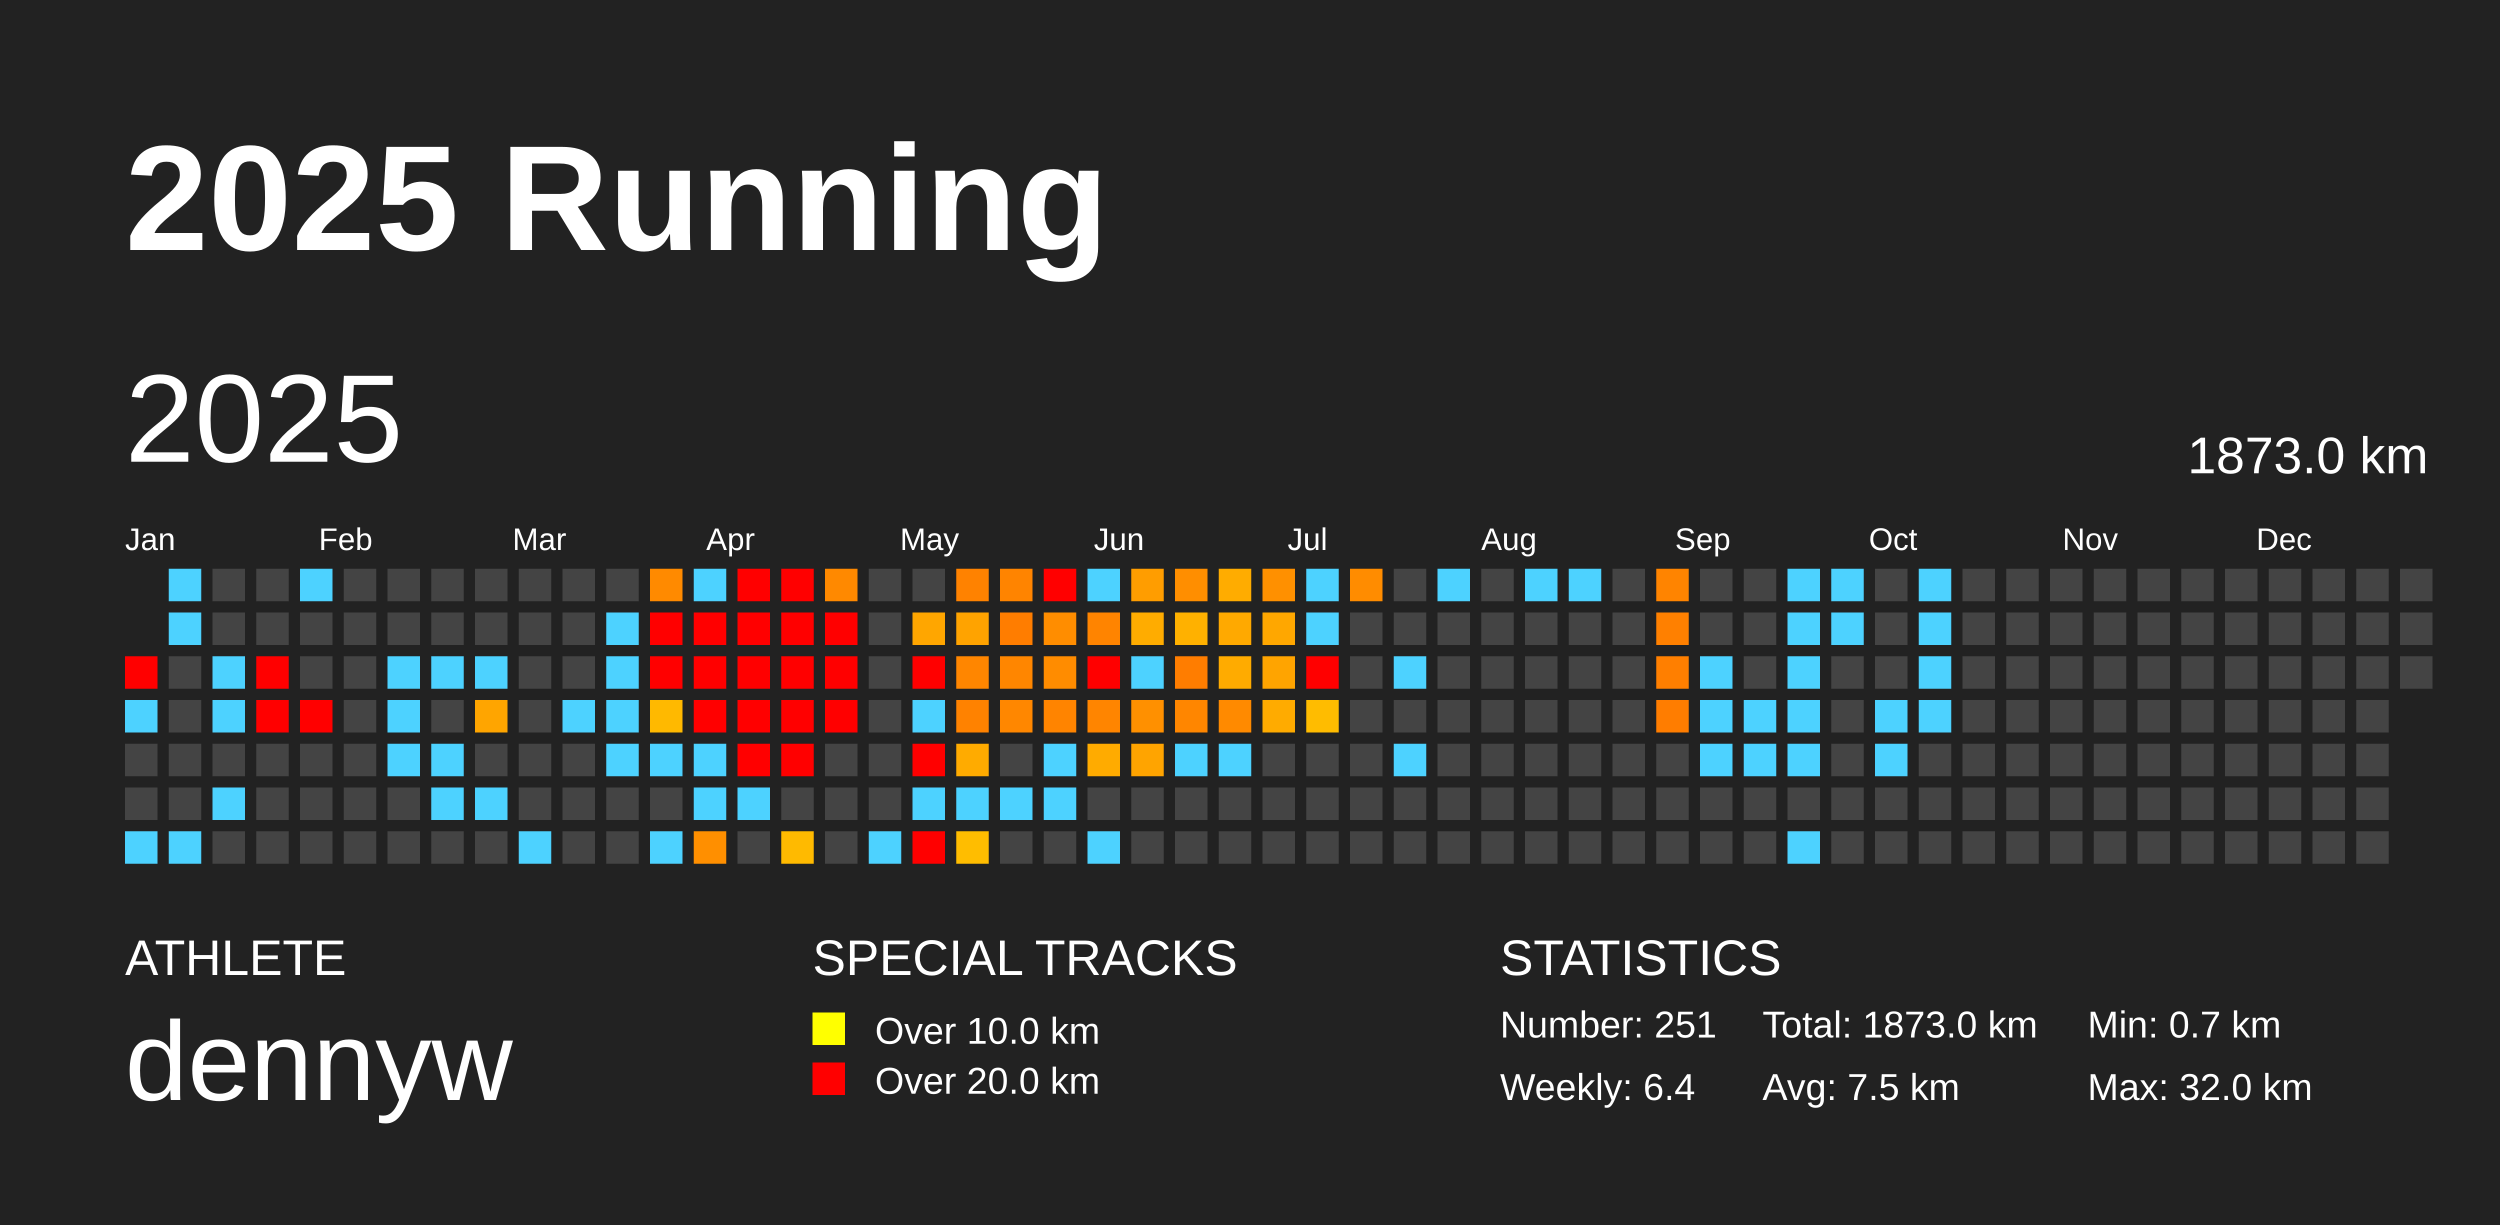
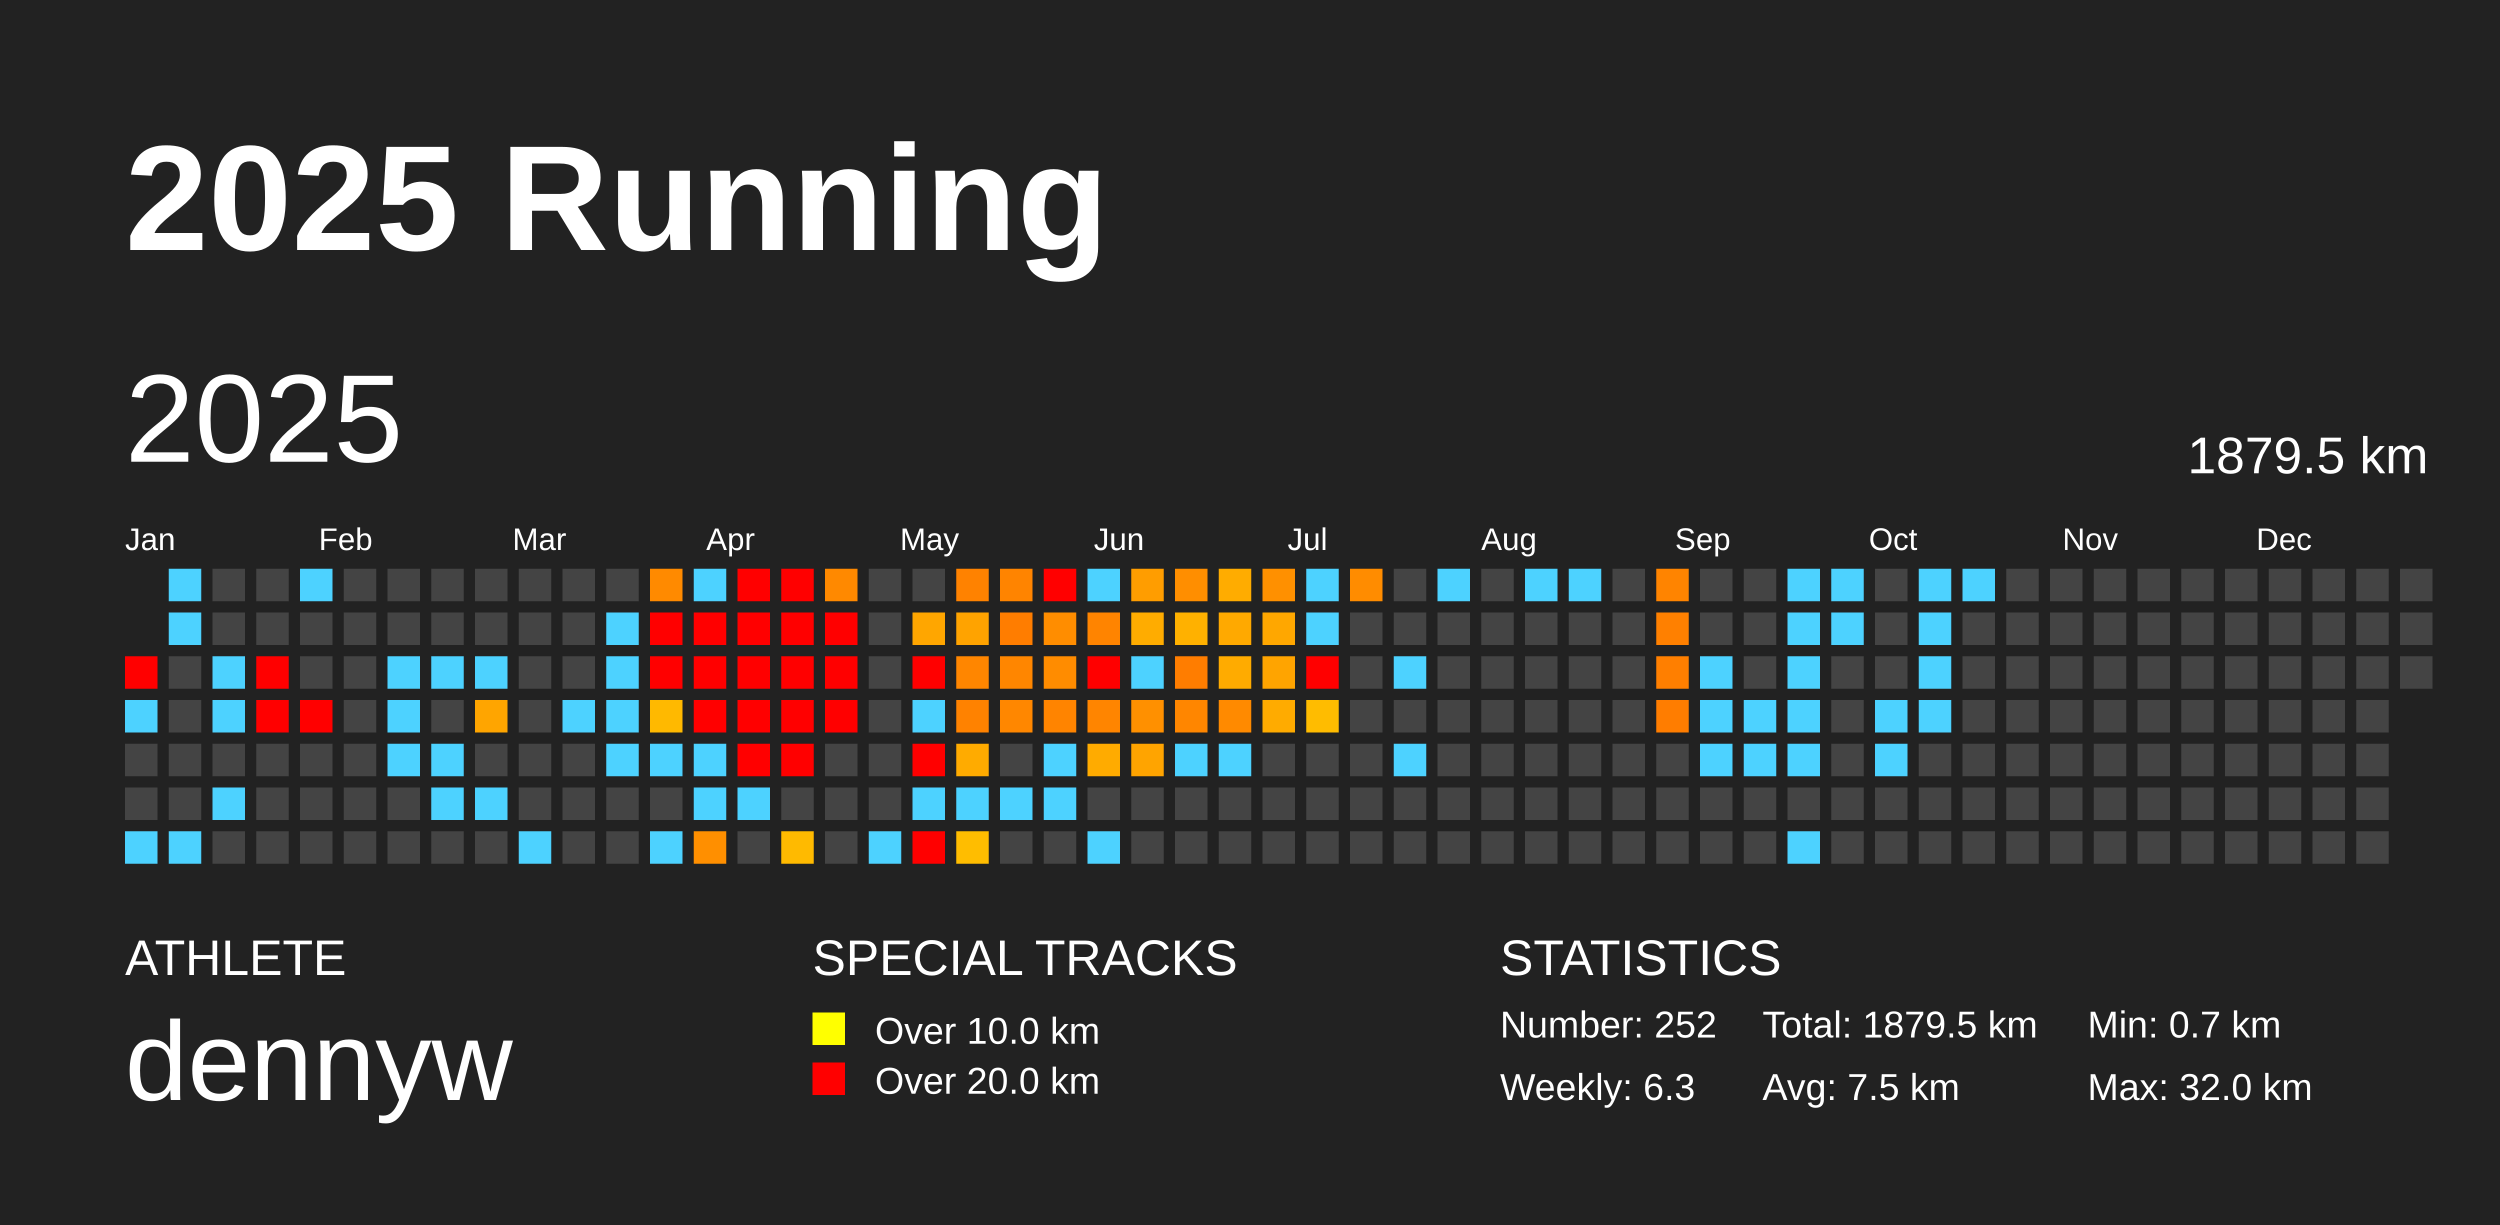
<svg xmlns="http://www.w3.org/2000/svg" baseProfile="full" height="98mm" version="1.1" viewBox="0,0,200,98" width="200mm">
  <defs />
  <rect fill="#222222" height="98" width="200" x="0" y="0" />
  <text fill="#FFFFFF" style="font-size:12px; font-family:Arial; font-weight:bold;" x="10" y="20">2025 Running</text>
  <text fill="#FFFFFF" style="font-size:4px; font-family:Arial" x="10" y="78">ATHLETE</text>
  <text fill="#FFFFFF" style="font-size:9px; font-family:Arial" x="10" y="88">dennyw</text>
  <text fill="#FFFFFF" style="font-size:4px; font-family:Arial" x="65" y="78">SPECIAL TRACKS</text>
  <rect fill="yellow" height="2.6" width="2.6" x="65" y="81" />
  <text fill="#FFFFFF" style="font-size:3px; font-family:Arial" x="70" y="83.5">Over 10.0 km</text>
  <rect fill="red" height="2.6" width="2.6" x="65" y="85" />
  <text fill="#FFFFFF" style="font-size:3px; font-family:Arial" x="70" y="87.5">Over 20.0 km</text>
  <text fill="#FFFFFF" style="font-size:4px; font-family:Arial" x="120" y="78">STATISTICS</text>
-   <text fill="#FFFFFF" style="font-size:3px; font-family:Arial" x="120" y="83">Number: 251</text>
-   <text fill="#FFFFFF" style="font-size:3px; font-family:Arial" x="120" y="88">Weekly: 6.4</text>
-   <text fill="#FFFFFF" style="font-size:3px; font-family:Arial" x="141" y="83">Total: 1873.0 km</text>
+   <text fill="#FFFFFF" style="font-size:3px; font-family:Arial" x="120" y="83">Number: 252</text>
+   <text fill="#FFFFFF" style="font-size:3px; font-family:Arial" x="120" y="88">Weekly: 6.3</text>
+   <text fill="#FFFFFF" style="font-size:3px; font-family:Arial" x="141" y="83">Total: 1879.5 km</text>
  <text fill="#FFFFFF" style="font-size:3px; font-family:Arial" x="141" y="88">Avg: 7.5 km</text>
  <text fill="#FFFFFF" style="font-size:3px; font-family:Arial" x="167" y="83">Min: 0.7 km</text>
  <text fill="#FFFFFF" style="font-size:3px; font-family:Arial" x="167" y="88">Max: 32.0 km</text>
  <text dominant-baseline="hanging" fill="#FFFFFF" style="font-size:10.0px; font-family:Arial;" x="10" y="30">2025</text>
-   <text dominant-baseline="hanging" fill="#FFFFFF" style="font-size:4.125px; font-family:Arial;" x="175" y="35">1873.0 km</text>
+   <text dominant-baseline="hanging" fill="#FFFFFF" style="font-size:4.125px; font-family:Arial;" x="175" y="35">1879.5 km</text>
  <text fill="#FFFFFF" style="font-size:2.5px; font-family:Arial" x="10.0" y="44">Jan</text>
  <text fill="#FFFFFF" style="font-size:2.5px; font-family:Arial" x="25.5" y="44">Feb</text>
  <text fill="#FFFFFF" style="font-size:2.5px; font-family:Arial" x="41.0" y="44">Mar</text>
  <text fill="#FFFFFF" style="font-size:2.5px; font-family:Arial" x="56.5" y="44">Apr</text>
  <text fill="#FFFFFF" style="font-size:2.5px; font-family:Arial" x="72.0" y="44">May</text>
  <text fill="#FFFFFF" style="font-size:2.5px; font-family:Arial" x="87.5" y="44">Jun</text>
  <text fill="#FFFFFF" style="font-size:2.5px; font-family:Arial" x="103.0" y="44">Jul</text>
  <text fill="#FFFFFF" style="font-size:2.5px; font-family:Arial" x="118.5" y="44">Aug</text>
  <text fill="#FFFFFF" style="font-size:2.5px; font-family:Arial" x="134.0" y="44">Sep</text>
  <text fill="#FFFFFF" style="font-size:2.5px; font-family:Arial" x="149.5" y="44">Oct</text>
  <text fill="#FFFFFF" style="font-size:2.5px; font-family:Arial" x="165.0" y="44">Nov</text>
  <text fill="#FFFFFF" style="font-size:2.5px; font-family:Arial" x="180.5" y="44">Dec</text>
  <rect fill="red" height="2.6" width="2.6" x="10.0" y="52.5" />
  <rect fill="#4dd2ff" height="2.6" width="2.6" x="10.0" y="56.0" />
  <rect fill="#444444" height="2.6" width="2.6" x="10.0" y="59.5" />
  <rect fill="#444444" height="2.6" width="2.6" x="10.0" y="63.0" />
  <rect fill="#4dd2ff" height="2.6" width="2.6" x="10.0" y="66.5" />
  <rect fill="#4dd2ff" height="2.6" width="2.6" x="13.5" y="45.5" />
  <rect fill="#4dd2ff" height="2.6" width="2.6" x="13.5" y="49.0" />
  <rect fill="#444444" height="2.6" width="2.6" x="13.5" y="52.5" />
  <rect fill="#444444" height="2.6" width="2.6" x="13.5" y="56.0" />
  <rect fill="#444444" height="2.6" width="2.6" x="13.5" y="59.5" />
  <rect fill="#444444" height="2.6" width="2.6" x="13.5" y="63.0" />
  <rect fill="#4dd2ff" height="2.6" width="2.6" x="13.5" y="66.5" />
  <rect fill="#444444" height="2.6" width="2.6" x="17.0" y="45.5" />
  <rect fill="#444444" height="2.6" width="2.6" x="17.0" y="49.0" />
  <rect fill="#4dd2ff" height="2.6" width="2.6" x="17.0" y="52.5" />
  <rect fill="#4dd2ff" height="2.6" width="2.6" x="17.0" y="56.0" />
  <rect fill="#444444" height="2.6" width="2.6" x="17.0" y="59.5" />
  <rect fill="#4dd2ff" height="2.6" width="2.6" x="17.0" y="63.0" />
  <rect fill="#444444" height="2.6" width="2.6" x="17.0" y="66.5" />
  <rect fill="#444444" height="2.6" width="2.6" x="20.5" y="45.5" />
  <rect fill="#444444" height="2.6" width="2.6" x="20.5" y="49.0" />
  <rect fill="red" height="2.6" width="2.6" x="20.5" y="52.5" />
  <rect fill="red" height="2.6" width="2.6" x="20.5" y="56.0" />
  <rect fill="#444444" height="2.6" width="2.6" x="20.5" y="59.5" />
  <rect fill="#444444" height="2.6" width="2.6" x="20.5" y="63.0" />
  <rect fill="#444444" height="2.6" width="2.6" x="20.5" y="66.5" />
  <rect fill="#4dd2ff" height="2.6" width="2.6" x="24.0" y="45.5" />
  <rect fill="#444444" height="2.6" width="2.6" x="24.0" y="49.0" />
  <rect fill="#444444" height="2.6" width="2.6" x="24.0" y="52.5" />
  <rect fill="red" height="2.6" width="2.6" x="24.0" y="56.0" />
  <rect fill="#444444" height="2.6" width="2.6" x="24.0" y="59.5" />
  <rect fill="#444444" height="2.6" width="2.6" x="24.0" y="63.0" />
  <rect fill="#444444" height="2.6" width="2.6" x="24.0" y="66.5" />
  <rect fill="#444444" height="2.6" width="2.6" x="27.5" y="45.5" />
  <rect fill="#444444" height="2.6" width="2.6" x="27.5" y="49.0" />
  <rect fill="#444444" height="2.6" width="2.6" x="27.5" y="52.5" />
  <rect fill="#444444" height="2.6" width="2.6" x="27.5" y="56.0" />
  <rect fill="#444444" height="2.6" width="2.6" x="27.5" y="59.5" />
  <rect fill="#444444" height="2.6" width="2.6" x="27.5" y="63.0" />
  <rect fill="#444444" height="2.6" width="2.6" x="27.5" y="66.5" />
  <rect fill="#444444" height="2.6" width="2.6" x="31.0" y="45.5" />
  <rect fill="#444444" height="2.6" width="2.6" x="31.0" y="49.0" />
  <rect fill="#4dd2ff" height="2.6" width="2.6" x="31.0" y="52.5" />
  <rect fill="#4dd2ff" height="2.6" width="2.6" x="31.0" y="56.0" />
  <rect fill="#4dd2ff" height="2.6" width="2.6" x="31.0" y="59.5" />
  <rect fill="#444444" height="2.6" width="2.6" x="31.0" y="63.0" />
  <rect fill="#444444" height="2.6" width="2.6" x="31.0" y="66.5" />
  <rect fill="#444444" height="2.6" width="2.6" x="34.5" y="45.5" />
  <rect fill="#444444" height="2.6" width="2.6" x="34.5" y="49.0" />
  <rect fill="#4dd2ff" height="2.6" width="2.6" x="34.5" y="52.5" />
  <rect fill="#444444" height="2.6" width="2.6" x="34.5" y="56.0" />
  <rect fill="#4dd2ff" height="2.6" width="2.6" x="34.5" y="59.5" />
  <rect fill="#4dd2ff" height="2.6" width="2.6" x="34.5" y="63.0" />
  <rect fill="#444444" height="2.6" width="2.6" x="34.5" y="66.5" />
  <rect fill="#444444" height="2.6" width="2.6" x="38.0" y="45.5" />
  <rect fill="#444444" height="2.6" width="2.6" x="38.0" y="49.0" />
  <rect fill="#4dd2ff" height="2.6" width="2.6" x="38.0" y="52.5" />
  <rect fill="#ffa500" height="2.6" width="2.6" x="38.0" y="56.0" />
  <rect fill="#444444" height="2.6" width="2.6" x="38.0" y="59.5" />
  <rect fill="#4dd2ff" height="2.6" width="2.6" x="38.0" y="63.0" />
  <rect fill="#444444" height="2.6" width="2.6" x="38.0" y="66.5" />
  <rect fill="#444444" height="2.6" width="2.6" x="41.5" y="45.5" />
  <rect fill="#444444" height="2.6" width="2.6" x="41.5" y="49.0" />
  <rect fill="#444444" height="2.6" width="2.6" x="41.5" y="52.5" />
  <rect fill="#444444" height="2.6" width="2.6" x="41.5" y="56.0" />
  <rect fill="#444444" height="2.6" width="2.6" x="41.5" y="59.5" />
  <rect fill="#444444" height="2.6" width="2.6" x="41.5" y="63.0" />
  <rect fill="#4dd2ff" height="2.6" width="2.6" x="41.5" y="66.5" />
  <rect fill="#444444" height="2.6" width="2.6" x="45.0" y="45.5" />
  <rect fill="#444444" height="2.6" width="2.6" x="45.0" y="49.0" />
  <rect fill="#444444" height="2.6" width="2.6" x="45.0" y="52.5" />
  <rect fill="#4dd2ff" height="2.6" width="2.6" x="45.0" y="56.0" />
  <rect fill="#444444" height="2.6" width="2.6" x="45.0" y="59.5" />
  <rect fill="#444444" height="2.6" width="2.6" x="45.0" y="63.0" />
  <rect fill="#444444" height="2.6" width="2.6" x="45.0" y="66.5" />
  <rect fill="#444444" height="2.6" width="2.6" x="48.5" y="45.5" />
  <rect fill="#4dd2ff" height="2.6" width="2.6" x="48.5" y="49.0" />
  <rect fill="#4dd2ff" height="2.6" width="2.6" x="48.5" y="52.5" />
  <rect fill="#4dd2ff" height="2.6" width="2.6" x="48.5" y="56.0" />
  <rect fill="#4dd2ff" height="2.6" width="2.6" x="48.5" y="59.5" />
  <rect fill="#444444" height="2.6" width="2.6" x="48.5" y="63.0" />
  <rect fill="#444444" height="2.6" width="2.6" x="48.5" y="66.5" />
  <rect fill="#ff8a00" height="2.6" width="2.6" x="52.0" y="45.5" />
  <rect fill="red" height="2.6" width="2.6" x="52.0" y="49.0" />
  <rect fill="red" height="2.6" width="2.6" x="52.0" y="52.5" />
  <rect fill="#ffb900" height="2.6" width="2.6" x="52.0" y="56.0" />
  <rect fill="#4dd2ff" height="2.6" width="2.6" x="52.0" y="59.5" />
  <rect fill="#444444" height="2.6" width="2.6" x="52.0" y="63.0" />
  <rect fill="#4dd2ff" height="2.6" width="2.6" x="52.0" y="66.5" />
  <rect fill="#4dd2ff" height="2.6" width="2.6" x="55.5" y="45.5" />
  <rect fill="red" height="2.6" width="2.6" x="55.5" y="49.0" />
  <rect fill="red" height="2.6" width="2.6" x="55.5" y="52.5" />
  <rect fill="red" height="2.6" width="2.6" x="55.5" y="56.0" />
  <rect fill="#4dd2ff" height="2.6" width="2.6" x="55.5" y="59.5" />
  <rect fill="#4dd2ff" height="2.6" width="2.6" x="55.5" y="63.0" />
  <rect fill="#ff8f00" height="2.6" width="2.6" x="55.5" y="66.5" />
  <rect fill="red" height="2.6" width="2.6" x="59.0" y="45.5" />
  <rect fill="red" height="2.6" width="2.6" x="59.0" y="49.0" />
  <rect fill="red" height="2.6" width="2.6" x="59.0" y="52.5" />
  <rect fill="red" height="2.6" width="2.6" x="59.0" y="56.0" />
  <rect fill="red" height="2.6" width="2.6" x="59.0" y="59.5" />
  <rect fill="#4dd2ff" height="2.6" width="2.6" x="59.0" y="63.0" />
  <rect fill="#444444" height="2.6" width="2.6" x="59.0" y="66.5" />
  <rect fill="red" height="2.6" width="2.6" x="62.5" y="45.5" />
  <rect fill="red" height="2.6" width="2.6" x="62.5" y="49.0" />
  <rect fill="red" height="2.6" width="2.6" x="62.5" y="52.5" />
  <rect fill="red" height="2.6" width="2.6" x="62.5" y="56.0" />
  <rect fill="red" height="2.6" width="2.6" x="62.5" y="59.5" />
  <rect fill="#444444" height="2.6" width="2.6" x="62.5" y="63.0" />
  <rect fill="#ffba00" height="2.6" width="2.6" x="62.5" y="66.5" />
  <rect fill="#ff8900" height="2.6" width="2.6" x="66.0" y="45.5" />
  <rect fill="red" height="2.6" width="2.6" x="66.0" y="49.0" />
  <rect fill="red" height="2.6" width="2.6" x="66.0" y="52.5" />
  <rect fill="red" height="2.6" width="2.6" x="66.0" y="56.0" />
  <rect fill="#444444" height="2.6" width="2.6" x="66.0" y="59.5" />
  <rect fill="#444444" height="2.6" width="2.6" x="66.0" y="63.0" />
  <rect fill="#444444" height="2.6" width="2.6" x="66.0" y="66.5" />
  <rect fill="#444444" height="2.6" width="2.6" x="69.5" y="45.5" />
  <rect fill="#444444" height="2.6" width="2.6" x="69.5" y="49.0" />
  <rect fill="#444444" height="2.6" width="2.6" x="69.5" y="52.5" />
  <rect fill="#444444" height="2.6" width="2.6" x="69.5" y="56.0" />
  <rect fill="#444444" height="2.6" width="2.6" x="69.5" y="59.5" />
  <rect fill="#444444" height="2.6" width="2.6" x="69.5" y="63.0" />
  <rect fill="#4dd2ff" height="2.6" width="2.6" x="69.5" y="66.5" />
  <rect fill="#444444" height="2.6" width="2.6" x="73.0" y="45.5" />
  <rect fill="#ffa600" height="2.6" width="2.6" x="73.0" y="49.0" />
  <rect fill="red" height="2.6" width="2.6" x="73.0" y="52.5" />
  <rect fill="#4dd2ff" height="2.6" width="2.6" x="73.0" y="56.0" />
  <rect fill="red" height="2.6" width="2.6" x="73.0" y="59.5" />
  <rect fill="#4dd2ff" height="2.6" width="2.6" x="73.0" y="63.0" />
  <rect fill="red" height="2.6" width="2.6" x="73.0" y="66.5" />
  <rect fill="#ff8200" height="2.6" width="2.6" x="76.5" y="45.5" />
  <rect fill="#ffa300" height="2.6" width="2.6" x="76.5" y="49.0" />
  <rect fill="#ff8600" height="2.6" width="2.6" x="76.5" y="52.5" />
  <rect fill="#ff8200" height="2.6" width="2.6" x="76.5" y="56.0" />
  <rect fill="#ffab00" height="2.6" width="2.6" x="76.5" y="59.5" />
  <rect fill="#4dd2ff" height="2.6" width="2.6" x="76.5" y="63.0" />
  <rect fill="#ffbd00" height="2.6" width="2.6" x="76.5" y="66.5" />
  <rect fill="#ff8400" height="2.6" width="2.6" x="80.0" y="45.5" />
  <rect fill="#ff7d00" height="2.6" width="2.6" x="80.0" y="49.0" />
  <rect fill="#ff8600" height="2.6" width="2.6" x="80.0" y="52.5" />
  <rect fill="#ff8700" height="2.6" width="2.6" x="80.0" y="56.0" />
  <rect fill="#444444" height="2.6" width="2.6" x="80.0" y="59.5" />
  <rect fill="#4dd2ff" height="2.6" width="2.6" x="80.0" y="63.0" />
  <rect fill="#444444" height="2.6" width="2.6" x="80.0" y="66.5" />
  <rect fill="red" height="2.6" width="2.6" x="83.5" y="45.5" />
  <rect fill="#ff8d00" height="2.6" width="2.6" x="83.5" y="49.0" />
  <rect fill="#ff8c00" height="2.6" width="2.6" x="83.5" y="52.5" />
  <rect fill="#ff8400" height="2.6" width="2.6" x="83.5" y="56.0" />
  <rect fill="#4dd2ff" height="2.6" width="2.6" x="83.5" y="59.5" />
  <rect fill="#4dd2ff" height="2.6" width="2.6" x="83.5" y="63.0" />
  <rect fill="#444444" height="2.6" width="2.6" x="83.5" y="66.5" />
  <rect fill="#4dd2ff" height="2.6" width="2.6" x="87.0" y="45.5" />
  <rect fill="#ff8400" height="2.6" width="2.6" x="87.0" y="49.0" />
  <rect fill="red" height="2.6" width="2.6" x="87.0" y="52.5" />
  <rect fill="#ff8500" height="2.6" width="2.6" x="87.0" y="56.0" />
  <rect fill="#ffab00" height="2.6" width="2.6" x="87.0" y="59.5" />
  <rect fill="#444444" height="2.6" width="2.6" x="87.0" y="63.0" />
  <rect fill="#4dd2ff" height="2.6" width="2.6" x="87.0" y="66.5" />
  <rect fill="#ff9d00" height="2.6" width="2.6" x="90.5" y="45.5" />
  <rect fill="#ffac00" height="2.6" width="2.6" x="90.5" y="49.0" />
  <rect fill="#4dd2ff" height="2.6" width="2.6" x="90.5" y="52.5" />
  <rect fill="#ff9000" height="2.6" width="2.6" x="90.5" y="56.0" />
  <rect fill="#ffa400" height="2.6" width="2.6" x="90.5" y="59.5" />
  <rect fill="#444444" height="2.6" width="2.6" x="90.5" y="63.0" />
  <rect fill="#444444" height="2.6" width="2.6" x="90.5" y="66.5" />
  <rect fill="#ff8e00" height="2.6" width="2.6" x="94.0" y="45.5" />
  <rect fill="#ffb100" height="2.6" width="2.6" x="94.0" y="49.0" />
  <rect fill="#ff7d00" height="2.6" width="2.6" x="94.0" y="52.5" />
  <rect fill="#ff8600" height="2.6" width="2.6" x="94.0" y="56.0" />
  <rect fill="#4dd2ff" height="2.6" width="2.6" x="94.0" y="59.5" />
  <rect fill="#444444" height="2.6" width="2.6" x="94.0" y="63.0" />
  <rect fill="#444444" height="2.6" width="2.6" x="94.0" y="66.5" />
  <rect fill="#ffac00" height="2.6" width="2.6" x="97.5" y="45.5" />
  <rect fill="#ffa900" height="2.6" width="2.6" x="97.5" y="49.0" />
  <rect fill="#ffab00" height="2.6" width="2.6" x="97.5" y="52.5" />
  <rect fill="#ff8a00" height="2.6" width="2.6" x="97.5" y="56.0" />
  <rect fill="#4dd2ff" height="2.6" width="2.6" x="97.5" y="59.5" />
  <rect fill="#444444" height="2.6" width="2.6" x="97.5" y="63.0" />
  <rect fill="#444444" height="2.6" width="2.6" x="97.5" y="66.5" />
  <rect fill="#ff9000" height="2.6" width="2.6" x="101.0" y="45.5" />
  <rect fill="#ffa700" height="2.6" width="2.6" x="101.0" y="49.0" />
  <rect fill="#ffa400" height="2.6" width="2.6" x="101.0" y="52.5" />
  <rect fill="#ffab00" height="2.6" width="2.6" x="101.0" y="56.0" />
  <rect fill="#444444" height="2.6" width="2.6" x="101.0" y="59.5" />
  <rect fill="#444444" height="2.6" width="2.6" x="101.0" y="63.0" />
  <rect fill="#444444" height="2.6" width="2.6" x="101.0" y="66.5" />
  <rect fill="#4dd2ff" height="2.6" width="2.6" x="104.5" y="45.5" />
  <rect fill="#4dd2ff" height="2.6" width="2.6" x="104.5" y="49.0" />
  <rect fill="red" height="2.6" width="2.6" x="104.5" y="52.5" />
  <rect fill="#ffbc00" height="2.6" width="2.6" x="104.5" y="56.0" />
  <rect fill="#444444" height="2.6" width="2.6" x="104.5" y="59.5" />
  <rect fill="#444444" height="2.6" width="2.6" x="104.5" y="63.0" />
  <rect fill="#444444" height="2.6" width="2.6" x="104.5" y="66.5" />
  <rect fill="#ff8c00" height="2.6" width="2.6" x="108.0" y="45.5" />
  <rect fill="#444444" height="2.6" width="2.6" x="108.0" y="49.0" />
  <rect fill="#444444" height="2.6" width="2.6" x="108.0" y="52.5" />
  <rect fill="#444444" height="2.6" width="2.6" x="108.0" y="56.0" />
  <rect fill="#444444" height="2.6" width="2.6" x="108.0" y="59.5" />
  <rect fill="#444444" height="2.6" width="2.6" x="108.0" y="63.0" />
  <rect fill="#444444" height="2.6" width="2.6" x="108.0" y="66.5" />
  <rect fill="#444444" height="2.6" width="2.6" x="111.5" y="45.5" />
  <rect fill="#444444" height="2.6" width="2.6" x="111.5" y="49.0" />
  <rect fill="#4dd2ff" height="2.6" width="2.6" x="111.5" y="52.5" />
  <rect fill="#444444" height="2.6" width="2.6" x="111.5" y="56.0" />
  <rect fill="#4dd2ff" height="2.6" width="2.6" x="111.5" y="59.5" />
  <rect fill="#444444" height="2.6" width="2.6" x="111.5" y="63.0" />
  <rect fill="#444444" height="2.6" width="2.6" x="111.5" y="66.5" />
  <rect fill="#4dd2ff" height="2.6" width="2.6" x="115.0" y="45.5" />
  <rect fill="#444444" height="2.6" width="2.6" x="115.0" y="49.0" />
  <rect fill="#444444" height="2.6" width="2.6" x="115.0" y="52.5" />
  <rect fill="#444444" height="2.6" width="2.6" x="115.0" y="56.0" />
  <rect fill="#444444" height="2.6" width="2.6" x="115.0" y="59.5" />
  <rect fill="#444444" height="2.6" width="2.6" x="115.0" y="63.0" />
  <rect fill="#444444" height="2.6" width="2.6" x="115.0" y="66.5" />
  <rect fill="#444444" height="2.6" width="2.6" x="118.5" y="45.5" />
  <rect fill="#444444" height="2.6" width="2.6" x="118.5" y="49.0" />
  <rect fill="#444444" height="2.6" width="2.6" x="118.5" y="52.5" />
  <rect fill="#444444" height="2.6" width="2.6" x="118.5" y="56.0" />
  <rect fill="#444444" height="2.6" width="2.6" x="118.5" y="59.5" />
  <rect fill="#444444" height="2.6" width="2.6" x="118.5" y="63.0" />
  <rect fill="#444444" height="2.6" width="2.6" x="118.5" y="66.5" />
  <rect fill="#4dd2ff" height="2.6" width="2.6" x="122.0" y="45.5" />
  <rect fill="#444444" height="2.6" width="2.6" x="122.0" y="49.0" />
  <rect fill="#444444" height="2.6" width="2.6" x="122.0" y="52.5" />
  <rect fill="#444444" height="2.6" width="2.6" x="122.0" y="56.0" />
  <rect fill="#444444" height="2.6" width="2.6" x="122.0" y="59.5" />
  <rect fill="#444444" height="2.6" width="2.6" x="122.0" y="63.0" />
  <rect fill="#444444" height="2.6" width="2.6" x="122.0" y="66.5" />
  <rect fill="#4dd2ff" height="2.6" width="2.6" x="125.5" y="45.5" />
  <rect fill="#444444" height="2.6" width="2.6" x="125.5" y="49.0" />
  <rect fill="#444444" height="2.6" width="2.6" x="125.5" y="52.5" />
  <rect fill="#444444" height="2.6" width="2.6" x="125.5" y="56.0" />
  <rect fill="#444444" height="2.6" width="2.6" x="125.5" y="59.5" />
  <rect fill="#444444" height="2.6" width="2.6" x="125.5" y="63.0" />
  <rect fill="#444444" height="2.6" width="2.6" x="125.5" y="66.5" />
  <rect fill="#444444" height="2.6" width="2.6" x="129.0" y="45.5" />
  <rect fill="#444444" height="2.6" width="2.6" x="129.0" y="49.0" />
  <rect fill="#444444" height="2.6" width="2.6" x="129.0" y="52.5" />
  <rect fill="#444444" height="2.6" width="2.6" x="129.0" y="56.0" />
  <rect fill="#444444" height="2.6" width="2.6" x="129.0" y="59.5" />
  <rect fill="#444444" height="2.6" width="2.6" x="129.0" y="63.0" />
  <rect fill="#444444" height="2.6" width="2.6" x="129.0" y="66.5" />
  <rect fill="#ff8400" height="2.6" width="2.6" x="132.5" y="45.5" />
  <rect fill="#ff8000" height="2.6" width="2.6" x="132.5" y="49.0" />
  <rect fill="#ff7f00" height="2.6" width="2.6" x="132.5" y="52.5" />
  <rect fill="#ff7d00" height="2.6" width="2.6" x="132.5" y="56.0" />
  <rect fill="#444444" height="2.6" width="2.6" x="132.5" y="59.5" />
  <rect fill="#444444" height="2.6" width="2.6" x="132.5" y="63.0" />
  <rect fill="#444444" height="2.6" width="2.6" x="132.5" y="66.5" />
  <rect fill="#444444" height="2.6" width="2.6" x="136.0" y="45.5" />
  <rect fill="#444444" height="2.6" width="2.6" x="136.0" y="49.0" />
  <rect fill="#4dd2ff" height="2.6" width="2.6" x="136.0" y="52.5" />
  <rect fill="#4dd2ff" height="2.6" width="2.6" x="136.0" y="56.0" />
  <rect fill="#4dd2ff" height="2.6" width="2.6" x="136.0" y="59.5" />
  <rect fill="#444444" height="2.6" width="2.6" x="136.0" y="63.0" />
  <rect fill="#444444" height="2.6" width="2.6" x="136.0" y="66.5" />
  <rect fill="#444444" height="2.6" width="2.6" x="139.5" y="45.5" />
  <rect fill="#444444" height="2.6" width="2.6" x="139.5" y="49.0" />
  <rect fill="#444444" height="2.6" width="2.6" x="139.5" y="52.5" />
  <rect fill="#4dd2ff" height="2.6" width="2.6" x="139.5" y="56.0" />
  <rect fill="#4dd2ff" height="2.6" width="2.6" x="139.5" y="59.5" />
  <rect fill="#444444" height="2.6" width="2.6" x="139.5" y="63.0" />
  <rect fill="#444444" height="2.6" width="2.6" x="139.5" y="66.5" />
  <rect fill="#4dd2ff" height="2.6" width="2.6" x="143.0" y="45.5" />
  <rect fill="#4dd2ff" height="2.6" width="2.6" x="143.0" y="49.0" />
  <rect fill="#4dd2ff" height="2.6" width="2.6" x="143.0" y="52.5" />
  <rect fill="#4dd2ff" height="2.6" width="2.6" x="143.0" y="56.0" />
  <rect fill="#4dd2ff" height="2.6" width="2.6" x="143.0" y="59.5" />
  <rect fill="#444444" height="2.6" width="2.6" x="143.0" y="63.0" />
  <rect fill="#4dd2ff" height="2.6" width="2.6" x="143.0" y="66.5" />
  <rect fill="#4dd2ff" height="2.6" width="2.6" x="146.5" y="45.5" />
  <rect fill="#4dd2ff" height="2.6" width="2.6" x="146.5" y="49.0" />
  <rect fill="#444444" height="2.6" width="2.6" x="146.5" y="52.5" />
  <rect fill="#444444" height="2.6" width="2.6" x="146.5" y="56.0" />
  <rect fill="#444444" height="2.6" width="2.6" x="146.5" y="59.5" />
  <rect fill="#444444" height="2.6" width="2.6" x="146.5" y="63.0" />
  <rect fill="#444444" height="2.6" width="2.6" x="146.5" y="66.5" />
  <rect fill="#444444" height="2.6" width="2.6" x="150.0" y="45.5" />
  <rect fill="#444444" height="2.6" width="2.6" x="150.0" y="49.0" />
  <rect fill="#444444" height="2.6" width="2.6" x="150.0" y="52.5" />
  <rect fill="#4dd2ff" height="2.6" width="2.6" x="150.0" y="56.0" />
  <rect fill="#4dd2ff" height="2.6" width="2.6" x="150.0" y="59.5" />
  <rect fill="#444444" height="2.6" width="2.6" x="150.0" y="63.0" />
  <rect fill="#444444" height="2.6" width="2.6" x="150.0" y="66.5" />
  <rect fill="#4dd2ff" height="2.6" width="2.6" x="153.5" y="45.5" />
  <rect fill="#4dd2ff" height="2.6" width="2.6" x="153.5" y="49.0" />
  <rect fill="#4dd2ff" height="2.6" width="2.6" x="153.5" y="52.5" />
  <rect fill="#4dd2ff" height="2.6" width="2.6" x="153.5" y="56.0" />
  <rect fill="#444444" height="2.6" width="2.6" x="153.5" y="59.5" />
  <rect fill="#444444" height="2.6" width="2.6" x="153.5" y="63.0" />
  <rect fill="#444444" height="2.6" width="2.6" x="153.5" y="66.5" />
-   <rect fill="#444444" height="2.6" width="2.6" x="157.0" y="45.5" />
+   <rect fill="#4dd2ff" height="2.6" width="2.6" x="157.0" y="45.5" />
  <rect fill="#444444" height="2.6" width="2.6" x="157.0" y="49.0" />
  <rect fill="#444444" height="2.6" width="2.6" x="157.0" y="52.5" />
  <rect fill="#444444" height="2.6" width="2.6" x="157.0" y="56.0" />
  <rect fill="#444444" height="2.6" width="2.6" x="157.0" y="59.5" />
  <rect fill="#444444" height="2.6" width="2.6" x="157.0" y="63.0" />
  <rect fill="#444444" height="2.6" width="2.6" x="157.0" y="66.5" />
  <rect fill="#444444" height="2.6" width="2.6" x="160.5" y="45.5" />
  <rect fill="#444444" height="2.6" width="2.6" x="160.5" y="49.0" />
  <rect fill="#444444" height="2.6" width="2.6" x="160.5" y="52.5" />
  <rect fill="#444444" height="2.6" width="2.6" x="160.5" y="56.0" />
  <rect fill="#444444" height="2.6" width="2.6" x="160.5" y="59.5" />
  <rect fill="#444444" height="2.6" width="2.6" x="160.5" y="63.0" />
  <rect fill="#444444" height="2.6" width="2.6" x="160.5" y="66.5" />
  <rect fill="#444444" height="2.6" width="2.6" x="164.0" y="45.5" />
  <rect fill="#444444" height="2.6" width="2.6" x="164.0" y="49.0" />
  <rect fill="#444444" height="2.6" width="2.6" x="164.0" y="52.5" />
  <rect fill="#444444" height="2.6" width="2.6" x="164.0" y="56.0" />
  <rect fill="#444444" height="2.6" width="2.6" x="164.0" y="59.5" />
  <rect fill="#444444" height="2.6" width="2.6" x="164.0" y="63.0" />
  <rect fill="#444444" height="2.6" width="2.6" x="164.0" y="66.5" />
  <rect fill="#444444" height="2.6" width="2.6" x="167.5" y="45.5" />
  <rect fill="#444444" height="2.6" width="2.6" x="167.5" y="49.0" />
  <rect fill="#444444" height="2.6" width="2.6" x="167.5" y="52.5" />
  <rect fill="#444444" height="2.6" width="2.6" x="167.5" y="56.0" />
  <rect fill="#444444" height="2.6" width="2.6" x="167.5" y="59.5" />
  <rect fill="#444444" height="2.6" width="2.6" x="167.5" y="63.0" />
  <rect fill="#444444" height="2.6" width="2.6" x="167.5" y="66.5" />
  <rect fill="#444444" height="2.6" width="2.6" x="171.0" y="45.5" />
  <rect fill="#444444" height="2.6" width="2.6" x="171.0" y="49.0" />
  <rect fill="#444444" height="2.6" width="2.6" x="171.0" y="52.5" />
  <rect fill="#444444" height="2.6" width="2.6" x="171.0" y="56.0" />
  <rect fill="#444444" height="2.6" width="2.6" x="171.0" y="59.5" />
  <rect fill="#444444" height="2.6" width="2.6" x="171.0" y="63.0" />
  <rect fill="#444444" height="2.6" width="2.6" x="171.0" y="66.5" />
  <rect fill="#444444" height="2.6" width="2.6" x="174.5" y="45.5" />
  <rect fill="#444444" height="2.6" width="2.6" x="174.5" y="49.0" />
  <rect fill="#444444" height="2.6" width="2.6" x="174.5" y="52.5" />
  <rect fill="#444444" height="2.6" width="2.6" x="174.5" y="56.0" />
  <rect fill="#444444" height="2.6" width="2.6" x="174.5" y="59.5" />
  <rect fill="#444444" height="2.6" width="2.6" x="174.5" y="63.0" />
  <rect fill="#444444" height="2.6" width="2.6" x="174.5" y="66.5" />
  <rect fill="#444444" height="2.6" width="2.6" x="178.0" y="45.5" />
  <rect fill="#444444" height="2.6" width="2.6" x="178.0" y="49.0" />
  <rect fill="#444444" height="2.6" width="2.6" x="178.0" y="52.5" />
  <rect fill="#444444" height="2.6" width="2.6" x="178.0" y="56.0" />
  <rect fill="#444444" height="2.6" width="2.6" x="178.0" y="59.5" />
  <rect fill="#444444" height="2.6" width="2.6" x="178.0" y="63.0" />
  <rect fill="#444444" height="2.6" width="2.6" x="178.0" y="66.5" />
  <rect fill="#444444" height="2.6" width="2.6" x="181.5" y="45.5" />
  <rect fill="#444444" height="2.6" width="2.6" x="181.5" y="49.0" />
  <rect fill="#444444" height="2.6" width="2.6" x="181.5" y="52.5" />
  <rect fill="#444444" height="2.6" width="2.6" x="181.5" y="56.0" />
  <rect fill="#444444" height="2.6" width="2.6" x="181.5" y="59.5" />
  <rect fill="#444444" height="2.6" width="2.6" x="181.5" y="63.0" />
  <rect fill="#444444" height="2.6" width="2.6" x="181.5" y="66.5" />
  <rect fill="#444444" height="2.6" width="2.6" x="185.0" y="45.5" />
  <rect fill="#444444" height="2.6" width="2.6" x="185.0" y="49.0" />
  <rect fill="#444444" height="2.6" width="2.6" x="185.0" y="52.5" />
  <rect fill="#444444" height="2.6" width="2.6" x="185.0" y="56.0" />
  <rect fill="#444444" height="2.6" width="2.6" x="185.0" y="59.5" />
  <rect fill="#444444" height="2.6" width="2.6" x="185.0" y="63.0" />
  <rect fill="#444444" height="2.6" width="2.6" x="185.0" y="66.5" />
  <rect fill="#444444" height="2.6" width="2.6" x="188.5" y="45.5" />
  <rect fill="#444444" height="2.6" width="2.6" x="188.5" y="49.0" />
  <rect fill="#444444" height="2.6" width="2.6" x="188.5" y="52.5" />
  <rect fill="#444444" height="2.6" width="2.6" x="188.5" y="56.0" />
  <rect fill="#444444" height="2.6" width="2.6" x="188.5" y="59.5" />
  <rect fill="#444444" height="2.6" width="2.6" x="188.5" y="63.0" />
  <rect fill="#444444" height="2.6" width="2.6" x="188.5" y="66.5" />
  <rect fill="#444444" height="2.6" width="2.6" x="192.0" y="45.5" />
  <rect fill="#444444" height="2.6" width="2.6" x="192.0" y="49.0" />
  <rect fill="#444444" height="2.6" width="2.6" x="192.0" y="52.5" />
</svg>
